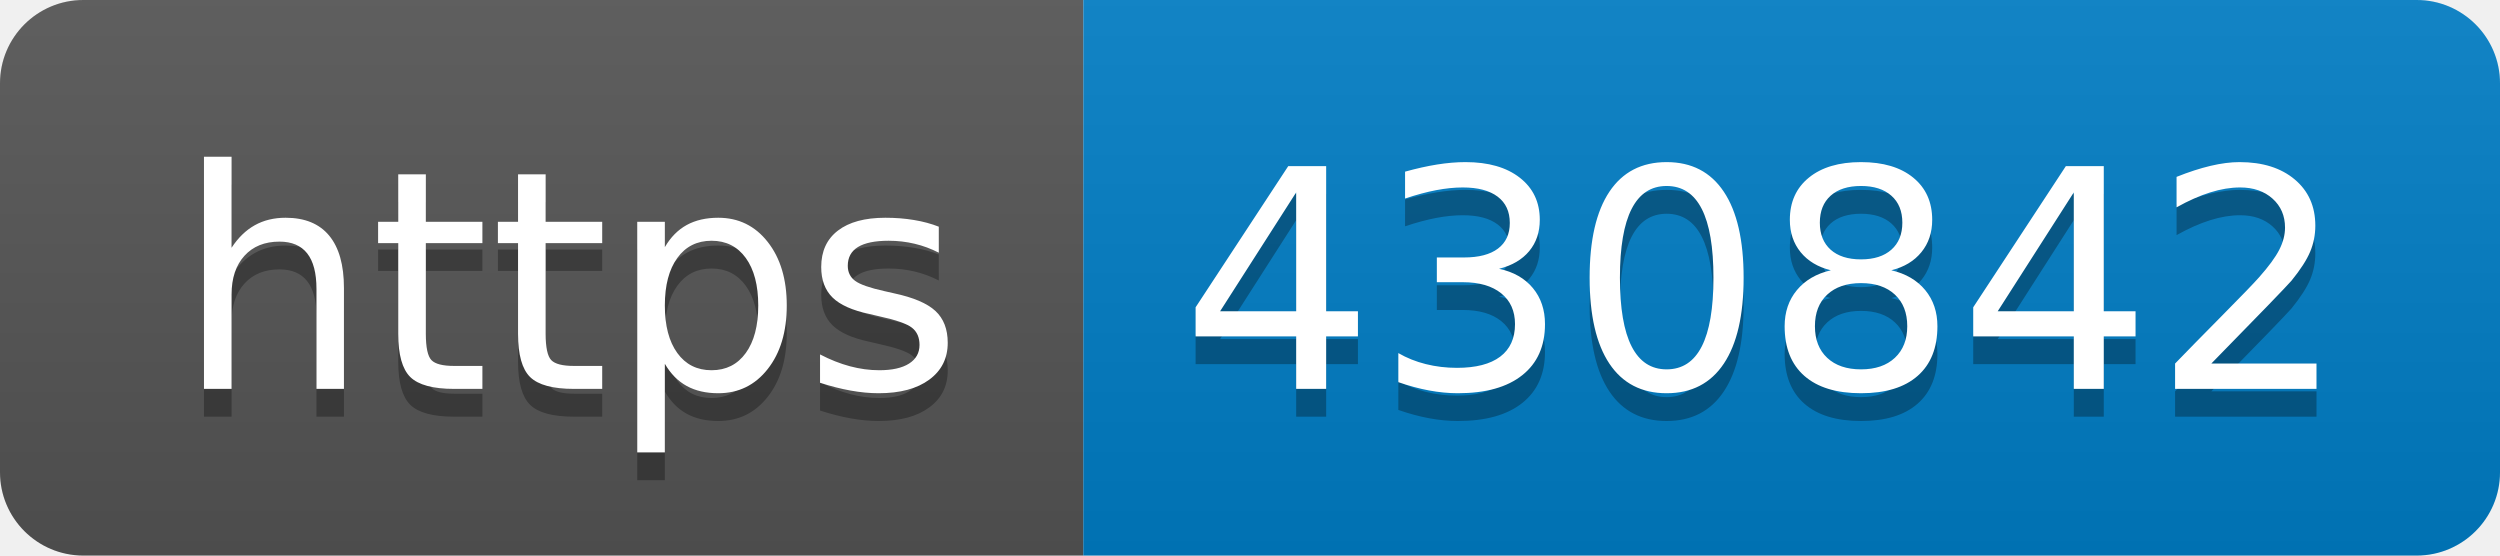
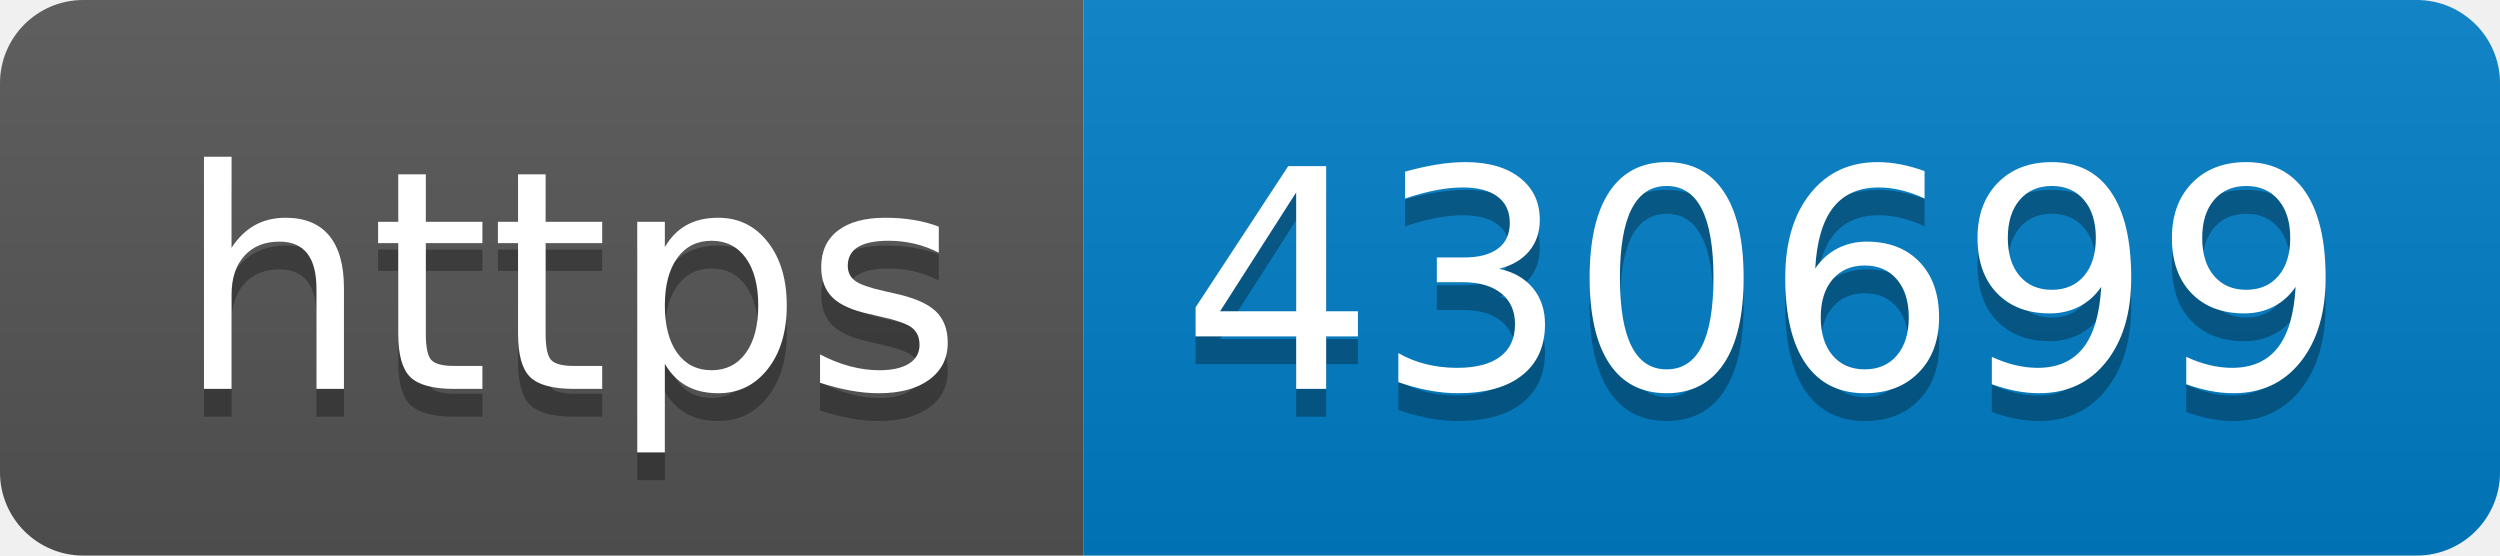
- <svg xmlns="http://www.w3.org/2000/svg" width="90" height="20" role="img" aria-label="https: 430842">
+ <svg xmlns="http://www.w3.org/2000/svg" width="90" height="20" role="img" aria-label="https: 430699">
  <linearGradient id="s" x2="0" y2="100%">
    <stop offset="0" stop-color="#bbb" stop-opacity=".1" />
    <stop offset="1" stop-opacity=".1" />
  </linearGradient>
  <clipPath id="r">
    <rect width="90" height="20" rx="3" fill="#fff" />
  </clipPath>
  <g clip-path="url(#r)">
    <rect width="39" height="20" fill="#555" />
    <rect x="39" width="51" height="20" fill="#007ec6" />
    <rect width="90" height="20" fill="url(#s)" />
  </g>
  <g fill="#fff" text-anchor="middle" font-family="Verdana,Geneva,DejaVu Sans,sans-serif" text-rendering="geometricPrecision" font-size="110">
    <text aria-hidden="true" x="205" y="150" fill="#010101" fill-opacity=".3" transform="scale(.1)" textLength="290">https</text>
    <text x="205" y="140" transform="scale(.1)" fill="#fff" textLength="290">https</text>
-     <text aria-hidden="true" x="635" y="150" fill="#010101" fill-opacity=".3" transform="scale(.1)" textLength="410">430842</text>
-     <text x="635" y="140" transform="scale(.1)" fill="#fff" textLength="410">430842</text>
+     <text aria-hidden="true" x="635" y="150" fill="#010101" fill-opacity=".3" transform="scale(.1)" textLength="410">430699</text>
+     <text x="635" y="140" transform="scale(.1)" fill="#fff" textLength="410">430699</text>
  </g>
</svg>
